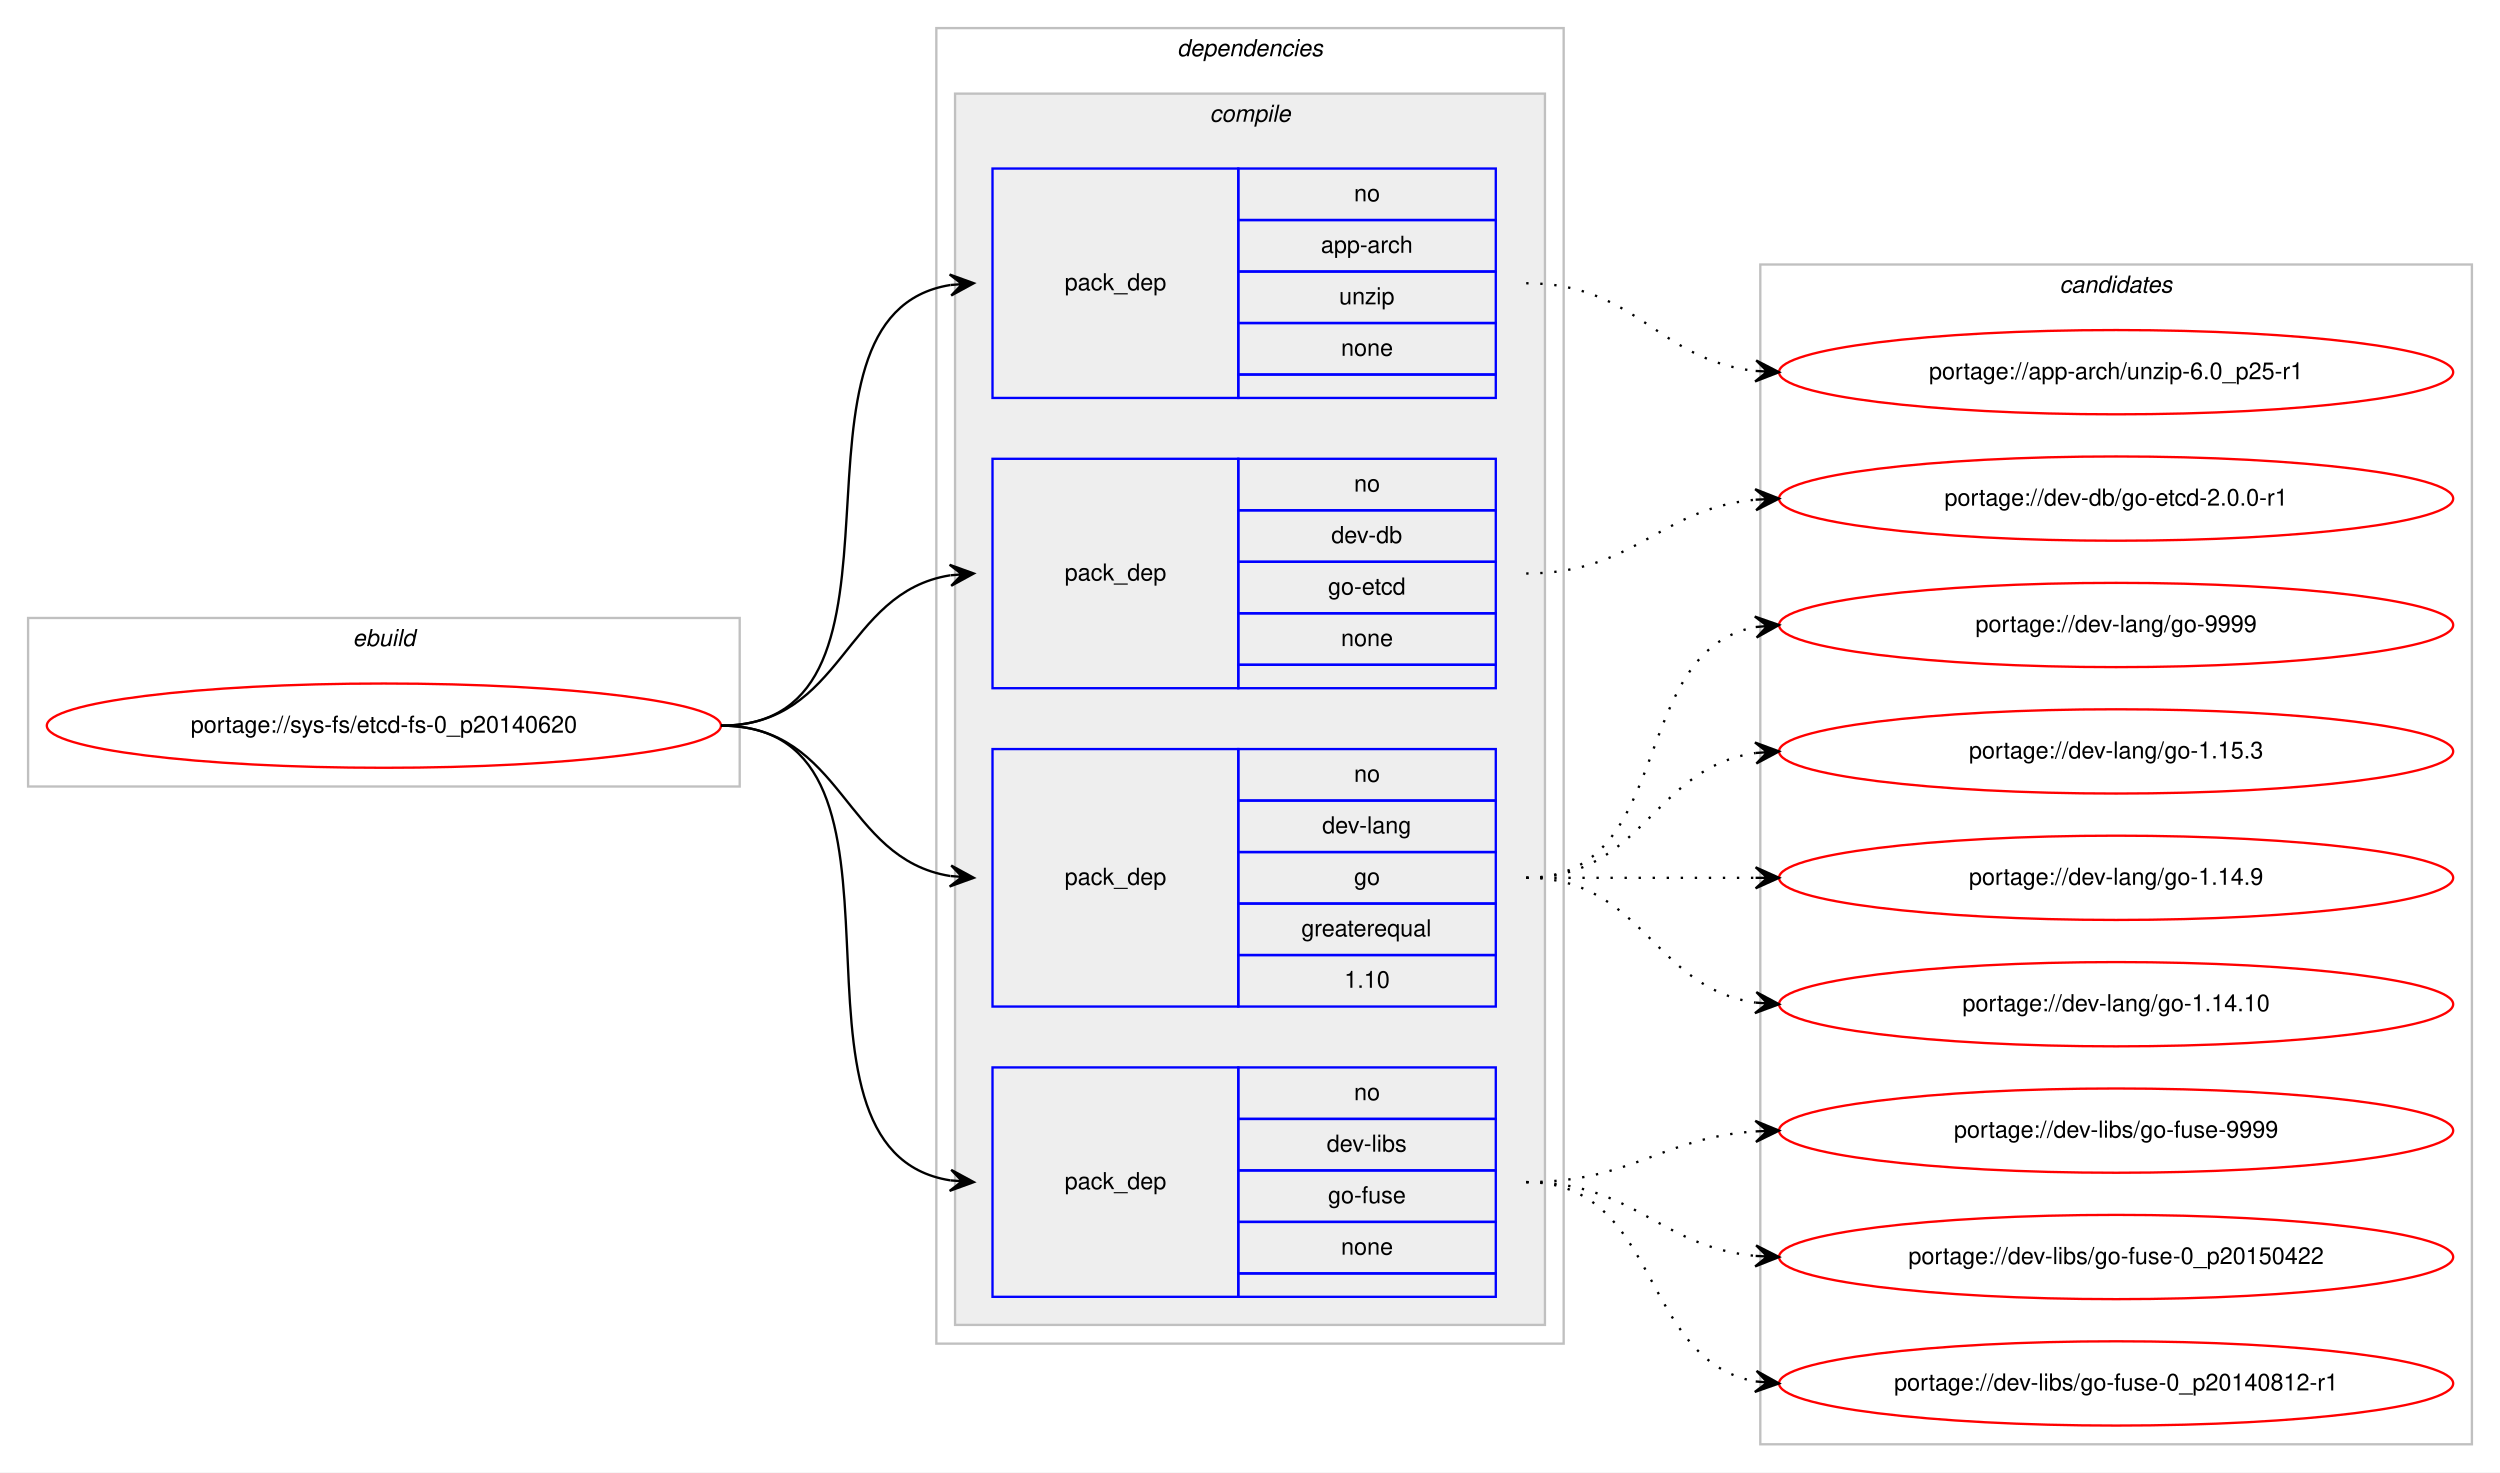
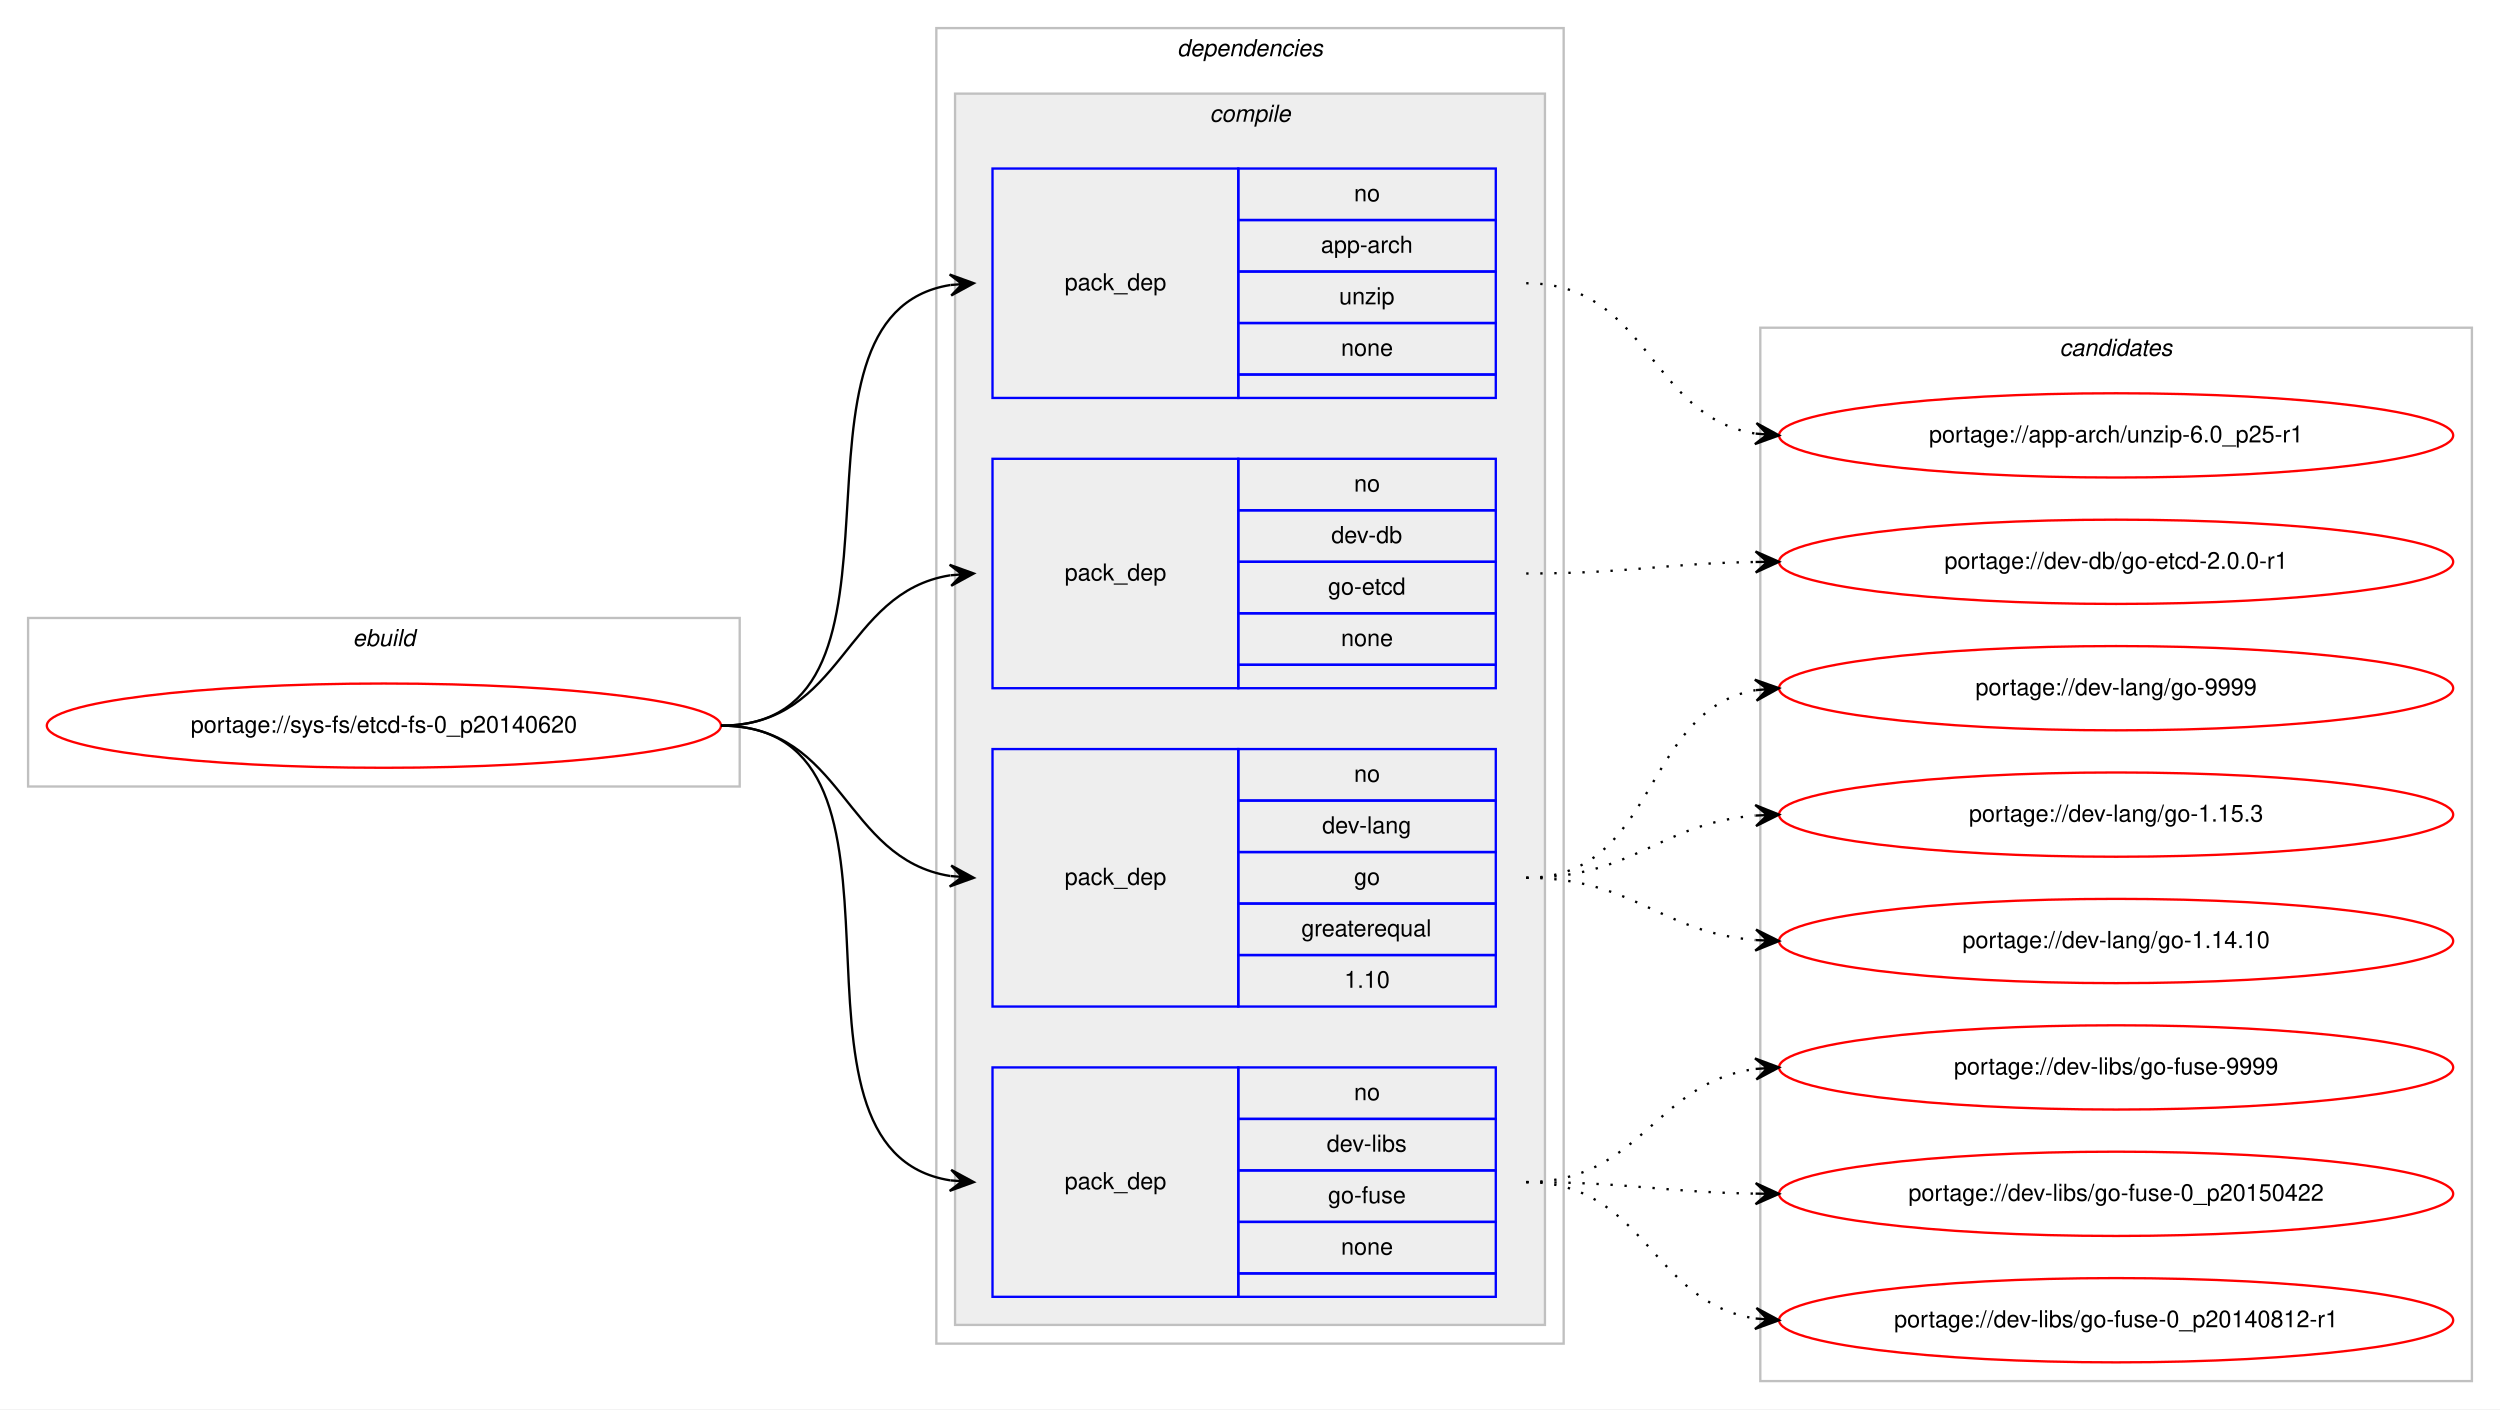
- <svg xmlns="http://www.w3.org/2000/svg" xmlns:xlink="http://www.w3.org/1999/xlink" width="1068pt" height="629pt" viewBox="0.00 0.00 1068.00 629.00">
-   <g id="graph0" class="graph" transform="scale(1 1) rotate(0) translate(4 625)">
-     <polygon fill="#ffffff" stroke="transparent" points="-4,4 -4,-625 1064,-625 1064,4 -4,4" />
+ <svg xmlns="http://www.w3.org/2000/svg" xmlns:xlink="http://www.w3.org/1999/xlink" width="1068pt" height="602pt" viewBox="0.00 0.00 1068.00 602.00">
+   <g id="graph0" class="graph" transform="scale(1 1) rotate(0) translate(4 598)">
+     <polygon fill="#ffffff" stroke="transparent" points="-4,4 -4,-598 1064,-598 1064,4 -4,4" />
    <g id="clust1" class="cluster">
-       <polygon fill="none" stroke="#c0c0c0" points="8,-289 8,-361 312,-361 312,-289 8,-289" />
-       <text text-anchor="start" x="146.663" y="-349" font-family="Helvetica,sans-Serif" font-style="italic" font-size="10.00" fill="#000000">ebuild</text>
+       <polygon fill="none" stroke="#c0c0c0" points="8,-262 8,-334 312,-334 312,-262 8,-262" />
+       <text text-anchor="start" x="146.663" y="-322" font-family="Helvetica,sans-Serif" font-style="italic" font-size="10.00" fill="#000000">ebuild</text>
    </g>
    <g id="clust2" class="cluster">
-       <polygon fill="none" stroke="#c0c0c0" points="396,-51 396,-613 664,-613 664,-51 396,-51" />
-       <text text-anchor="start" x="498.875" y="-601" font-family="Helvetica,sans-Serif" font-style="italic" font-size="10.00" fill="#000000">dependencies</text>
+       <polygon fill="none" stroke="#c0c0c0" points="396,-24 396,-586 664,-586 664,-24 396,-24" />
+       <text text-anchor="start" x="498.875" y="-574" font-family="Helvetica,sans-Serif" font-style="italic" font-size="10.00" fill="#000000">dependencies</text>
    </g>
    <g id="clust3" class="cluster">
-       <polygon fill="#eeeeee" stroke="#c0c0c0" points="404,-59 404,-585 656,-585 656,-59 404,-59" />
-       <text text-anchor="start" x="512.778" y="-573" font-family="Helvetica,sans-Serif" font-style="italic" font-size="10.00" fill="#000000">compile</text>
+       <polygon fill="#eeeeee" stroke="#c0c0c0" points="404,-32 404,-558 656,-558 656,-32 404,-32" />
+       <text text-anchor="start" x="512.778" y="-546" font-family="Helvetica,sans-Serif" font-style="italic" font-size="10.00" fill="#000000">compile</text>
    </g>
    <g id="clust10" class="cluster">
-       <polygon fill="none" stroke="#c0c0c0" points="748,-8 748,-512 1052,-512 1052,-8 748,-8" />
-       <text text-anchor="start" x="875.824" y="-500" font-family="Helvetica,sans-Serif" font-style="italic" font-size="10.00" fill="#000000">candidates</text>
+       <polygon fill="none" stroke="#c0c0c0" points="748,-8 748,-458 1052,-458 1052,-8 748,-8" />
+       <text text-anchor="start" x="875.824" y="-446" font-family="Helvetica,sans-Serif" font-style="italic" font-size="10.00" fill="#000000">candidates</text>
    </g>
    <g id="node1" class="node">
      <g id="a_node1">
        <a xlink:href="../sys-fs/etcd-fs-0_p20140620.svg" xlink:title="portage://sys-fs/etcd-fs-0_p20140620">
-           <ellipse fill="none" stroke="#ff0000" cx="160" cy="-315" rx="144" ry="18" />
-           <text text-anchor="middle" x="160" y="-312" font-family="Helvetica,sans-Serif" font-size="10.00" fill="#000000">portage://sys-fs/etcd-fs-0_p20140620</text>
+           <ellipse fill="none" stroke="#ff0000" cx="160" cy="-288" rx="144" ry="18" />
+           <text text-anchor="middle" x="160" y="-285" font-family="Helvetica,sans-Serif" font-size="10.00" fill="#000000">portage://sys-fs/etcd-fs-0_p20140620</text>
        </a>
      </g>
    </g>
    <g id="node2" class="node">
-       <polygon fill="none" stroke="#0000ff" points="420,-455 420,-553 525,-553 525,-455 420,-455" />
-       <text text-anchor="start" x="450.823" y="-501" font-family="Helvetica,sans-Serif" font-size="10.00" fill="#000000">pack_dep</text>
-       <polygon fill="none" stroke="#0000ff" points="525,-531 525,-553 635,-553 635,-531 525,-531" />
-       <text text-anchor="start" x="574.441" y="-539" font-family="Helvetica,sans-Serif" font-size="10.00" fill="#000000">no</text>
-       <polygon fill="none" stroke="#0000ff" points="525,-509 525,-531 635,-531 635,-509 525,-509" />
-       <text text-anchor="start" x="560.274" y="-517" font-family="Helvetica,sans-Serif" font-size="10.00" fill="#000000">app-arch</text>
-       <polygon fill="none" stroke="#0000ff" points="525,-487 525,-509 635,-509 635,-487 525,-487" />
-       <text text-anchor="start" x="568.052" y="-495" font-family="Helvetica,sans-Serif" font-size="10.00" fill="#000000">unzip</text>
-       <polygon fill="none" stroke="#0000ff" points="525,-465 525,-487 635,-487 635,-465 525,-465" />
-       <text text-anchor="start" x="568.882" y="-473" font-family="Helvetica,sans-Serif" font-size="10.00" fill="#000000">none</text>
-       <polygon fill="none" stroke="#0000ff" points="525,-455 525,-465 635,-465 635,-455 525,-455" />
+       <polygon fill="none" stroke="#0000ff" points="420,-428 420,-526 525,-526 525,-428 420,-428" />
+       <text text-anchor="start" x="450.823" y="-474" font-family="Helvetica,sans-Serif" font-size="10.00" fill="#000000">pack_dep</text>
+       <polygon fill="none" stroke="#0000ff" points="525,-504 525,-526 635,-526 635,-504 525,-504" />
+       <text text-anchor="start" x="574.441" y="-512" font-family="Helvetica,sans-Serif" font-size="10.00" fill="#000000">no</text>
+       <polygon fill="none" stroke="#0000ff" points="525,-482 525,-504 635,-504 635,-482 525,-482" />
+       <text text-anchor="start" x="560.274" y="-490" font-family="Helvetica,sans-Serif" font-size="10.00" fill="#000000">app-arch</text>
+       <polygon fill="none" stroke="#0000ff" points="525,-460 525,-482 635,-482 635,-460 525,-460" />
+       <text text-anchor="start" x="568.052" y="-468" font-family="Helvetica,sans-Serif" font-size="10.00" fill="#000000">unzip</text>
+       <polygon fill="none" stroke="#0000ff" points="525,-438 525,-460 635,-460 635,-438 525,-438" />
+       <text text-anchor="start" x="568.882" y="-446" font-family="Helvetica,sans-Serif" font-size="10.00" fill="#000000">none</text>
+       <polygon fill="none" stroke="#0000ff" points="525,-428 525,-438 635,-438 635,-428 525,-428" />
    </g>
    <g id="edge1" class="edge">
-       <path fill="none" stroke="#000000" d="M304,-315C397.157,-315 321.347,-490.233 401.964,-503.238" />
-       <polygon fill="#000000" stroke="#000000" points="412,-504 401.688,-507.73 407.014,-503.622 402.029,-503.243 402.029,-503.243 402.029,-503.243 407.014,-503.622 402.369,-498.756 412,-504 412,-504" />
+       <path fill="none" stroke="#000000" d="M304,-288C397.157,-288 321.347,-463.233 401.964,-476.238" />
+       <polygon fill="#000000" stroke="#000000" points="412,-477 401.688,-480.73 407.014,-476.622 402.029,-476.243 402.029,-476.243 402.029,-476.243 407.014,-476.622 402.369,-471.756 412,-477 412,-477" />
    </g>
    <g id="node3" class="node">
-       <polygon fill="none" stroke="#0000ff" points="420,-331 420,-429 525,-429 525,-331 420,-331" />
-       <text text-anchor="start" x="450.823" y="-377" font-family="Helvetica,sans-Serif" font-size="10.00" fill="#000000">pack_dep</text>
-       <polygon fill="none" stroke="#0000ff" points="525,-407 525,-429 635,-429 635,-407 525,-407" />
-       <text text-anchor="start" x="574.441" y="-415" font-family="Helvetica,sans-Serif" font-size="10.00" fill="#000000">no</text>
-       <polygon fill="none" stroke="#0000ff" points="525,-385 525,-407 635,-407 635,-385 525,-385" />
-       <text text-anchor="start" x="564.717" y="-393" font-family="Helvetica,sans-Serif" font-size="10.00" fill="#000000">dev-db</text>
-       <polygon fill="none" stroke="#0000ff" points="525,-363 525,-385 635,-385 635,-363 525,-363" />
-       <text text-anchor="start" x="563.328" y="-371" font-family="Helvetica,sans-Serif" font-size="10.00" fill="#000000">go-etcd</text>
-       <polygon fill="none" stroke="#0000ff" points="525,-341 525,-363 635,-363 635,-341 525,-341" />
-       <text text-anchor="start" x="568.882" y="-349" font-family="Helvetica,sans-Serif" font-size="10.00" fill="#000000">none</text>
-       <polygon fill="none" stroke="#0000ff" points="525,-331 525,-341 635,-341 635,-331 525,-331" />
+       <polygon fill="none" stroke="#0000ff" points="420,-304 420,-402 525,-402 525,-304 420,-304" />
+       <text text-anchor="start" x="450.823" y="-350" font-family="Helvetica,sans-Serif" font-size="10.00" fill="#000000">pack_dep</text>
+       <polygon fill="none" stroke="#0000ff" points="525,-380 525,-402 635,-402 635,-380 525,-380" />
+       <text text-anchor="start" x="574.441" y="-388" font-family="Helvetica,sans-Serif" font-size="10.00" fill="#000000">no</text>
+       <polygon fill="none" stroke="#0000ff" points="525,-358 525,-380 635,-380 635,-358 525,-358" />
+       <text text-anchor="start" x="564.717" y="-366" font-family="Helvetica,sans-Serif" font-size="10.00" fill="#000000">dev-db</text>
+       <polygon fill="none" stroke="#0000ff" points="525,-336 525,-358 635,-358 635,-336 525,-336" />
+       <text text-anchor="start" x="563.328" y="-344" font-family="Helvetica,sans-Serif" font-size="10.00" fill="#000000">go-etcd</text>
+       <polygon fill="none" stroke="#0000ff" points="525,-314 525,-336 635,-336 635,-314 525,-314" />
+       <text text-anchor="start" x="568.882" y="-322" font-family="Helvetica,sans-Serif" font-size="10.00" fill="#000000">none</text>
+       <polygon fill="none" stroke="#0000ff" points="525,-304 525,-314 635,-314 635,-304 525,-304" />
    </g>
    <g id="edge2" class="edge">
-       <path fill="none" stroke="#000000" d="M304,-315C356.412,-315 356.249,-371.891 401.884,-379.225" />
-       <polygon fill="#000000" stroke="#000000" points="412,-380 401.685,-383.723 407.015,-379.618 402.029,-379.236 402.029,-379.236 402.029,-379.236 407.015,-379.618 402.373,-374.749 412,-380 412,-380" />
+       <path fill="none" stroke="#000000" d="M304,-288C356.412,-288 356.249,-344.891 401.884,-352.225" />
+       <polygon fill="#000000" stroke="#000000" points="412,-353 401.685,-356.723 407.015,-352.618 402.029,-352.236 402.029,-352.236 402.029,-352.236 407.015,-352.618 402.373,-347.749 412,-353 412,-353" />
    </g>
    <g id="node4" class="node">
-       <polygon fill="none" stroke="#0000ff" points="420,-195 420,-305 525,-305 525,-195 420,-195" />
-       <text text-anchor="start" x="450.823" y="-247" font-family="Helvetica,sans-Serif" font-size="10.00" fill="#000000">pack_dep</text>
-       <polygon fill="none" stroke="#0000ff" points="525,-283 525,-305 635,-305 635,-283 525,-283" />
-       <text text-anchor="start" x="574.441" y="-291" font-family="Helvetica,sans-Serif" font-size="10.00" fill="#000000">no</text>
-       <polygon fill="none" stroke="#0000ff" points="525,-261 525,-283 635,-283 635,-261 525,-261" />
-       <text text-anchor="start" x="560.828" y="-269" font-family="Helvetica,sans-Serif" font-size="10.00" fill="#000000">dev-lang</text>
-       <polygon fill="none" stroke="#0000ff" points="525,-239 525,-261 635,-261 635,-239 525,-239" />
-       <text text-anchor="start" x="574.441" y="-247" font-family="Helvetica,sans-Serif" font-size="10.00" fill="#000000">go</text>
-       <polygon fill="none" stroke="#0000ff" points="525,-217 525,-239 635,-239 635,-217 525,-217" />
-       <text text-anchor="start" x="551.936" y="-225" font-family="Helvetica,sans-Serif" font-size="10.00" fill="#000000">greaterequal</text>
-       <polygon fill="none" stroke="#0000ff" points="525,-195 525,-217 635,-217 635,-195 525,-195" />
-       <text text-anchor="start" x="570.272" y="-203" font-family="Helvetica,sans-Serif" font-size="10.00" fill="#000000">1.10</text>
+       <polygon fill="none" stroke="#0000ff" points="420,-168 420,-278 525,-278 525,-168 420,-168" />
+       <text text-anchor="start" x="450.823" y="-220" font-family="Helvetica,sans-Serif" font-size="10.00" fill="#000000">pack_dep</text>
+       <polygon fill="none" stroke="#0000ff" points="525,-256 525,-278 635,-278 635,-256 525,-256" />
+       <text text-anchor="start" x="574.441" y="-264" font-family="Helvetica,sans-Serif" font-size="10.00" fill="#000000">no</text>
+       <polygon fill="none" stroke="#0000ff" points="525,-234 525,-256 635,-256 635,-234 525,-234" />
+       <text text-anchor="start" x="560.828" y="-242" font-family="Helvetica,sans-Serif" font-size="10.00" fill="#000000">dev-lang</text>
+       <polygon fill="none" stroke="#0000ff" points="525,-212 525,-234 635,-234 635,-212 525,-212" />
+       <text text-anchor="start" x="574.441" y="-220" font-family="Helvetica,sans-Serif" font-size="10.00" fill="#000000">go</text>
+       <polygon fill="none" stroke="#0000ff" points="525,-190 525,-212 635,-212 635,-190 525,-190" />
+       <text text-anchor="start" x="551.936" y="-198" font-family="Helvetica,sans-Serif" font-size="10.00" fill="#000000">greaterequal</text>
+       <polygon fill="none" stroke="#0000ff" points="525,-168 525,-190 635,-190 635,-168 525,-168" />
+       <text text-anchor="start" x="570.272" y="-176" font-family="Helvetica,sans-Serif" font-size="10.00" fill="#000000">1.10</text>
    </g>
    <g id="edge3" class="edge">
-       <path fill="none" stroke="#000000" d="M304,-315C356.412,-315 356.249,-258.109 401.884,-250.775" />
-       <polygon fill="#000000" stroke="#000000" points="412,-250 402.373,-255.251 407.015,-250.382 402.029,-250.764 402.029,-250.764 402.029,-250.764 407.015,-250.382 401.685,-246.277 412,-250 412,-250" />
+       <path fill="none" stroke="#000000" d="M304,-288C356.412,-288 356.249,-231.109 401.884,-223.775" />
+       <polygon fill="#000000" stroke="#000000" points="412,-223 402.373,-228.251 407.015,-223.382 402.029,-223.764 402.029,-223.764 402.029,-223.764 407.015,-223.382 401.685,-219.277 412,-223 412,-223" />
    </g>
    <g id="node5" class="node">
-       <polygon fill="none" stroke="#0000ff" points="420,-71 420,-169 525,-169 525,-71 420,-71" />
-       <text text-anchor="start" x="450.823" y="-117" font-family="Helvetica,sans-Serif" font-size="10.00" fill="#000000">pack_dep</text>
-       <polygon fill="none" stroke="#0000ff" points="525,-147 525,-169 635,-169 635,-147 525,-147" />
-       <text text-anchor="start" x="574.441" y="-155" font-family="Helvetica,sans-Serif" font-size="10.00" fill="#000000">no</text>
-       <polygon fill="none" stroke="#0000ff" points="525,-125 525,-147 635,-147 635,-125 525,-125" />
-       <text text-anchor="start" x="562.778" y="-133" font-family="Helvetica,sans-Serif" font-size="10.00" fill="#000000">dev-libs</text>
-       <polygon fill="none" stroke="#0000ff" points="525,-103 525,-125 635,-125 635,-103 525,-103" />
-       <text text-anchor="start" x="563.328" y="-111" font-family="Helvetica,sans-Serif" font-size="10.00" fill="#000000">go-fuse</text>
-       <polygon fill="none" stroke="#0000ff" points="525,-81 525,-103 635,-103 635,-81 525,-81" />
-       <text text-anchor="start" x="568.882" y="-89" font-family="Helvetica,sans-Serif" font-size="10.00" fill="#000000">none</text>
-       <polygon fill="none" stroke="#0000ff" points="525,-71 525,-81 635,-81 635,-71 525,-71" />
+       <polygon fill="none" stroke="#0000ff" points="420,-44 420,-142 525,-142 525,-44 420,-44" />
+       <text text-anchor="start" x="450.823" y="-90" font-family="Helvetica,sans-Serif" font-size="10.00" fill="#000000">pack_dep</text>
+       <polygon fill="none" stroke="#0000ff" points="525,-120 525,-142 635,-142 635,-120 525,-120" />
+       <text text-anchor="start" x="574.441" y="-128" font-family="Helvetica,sans-Serif" font-size="10.00" fill="#000000">no</text>
+       <polygon fill="none" stroke="#0000ff" points="525,-98 525,-120 635,-120 635,-98 525,-98" />
+       <text text-anchor="start" x="562.778" y="-106" font-family="Helvetica,sans-Serif" font-size="10.00" fill="#000000">dev-libs</text>
+       <polygon fill="none" stroke="#0000ff" points="525,-76 525,-98 635,-98 635,-76 525,-76" />
+       <text text-anchor="start" x="563.328" y="-84" font-family="Helvetica,sans-Serif" font-size="10.00" fill="#000000">go-fuse</text>
+       <polygon fill="none" stroke="#0000ff" points="525,-54 525,-76 635,-76 635,-54 525,-54" />
+       <text text-anchor="start" x="568.882" y="-62" font-family="Helvetica,sans-Serif" font-size="10.00" fill="#000000">none</text>
+       <polygon fill="none" stroke="#0000ff" points="525,-44 525,-54 635,-54 635,-44 525,-44" />
    </g>
    <g id="edge4" class="edge">
-       <path fill="none" stroke="#000000" d="M304,-315C399.491,-315 319.196,-133.837 401.984,-120.745" />
-       <polygon fill="#000000" stroke="#000000" points="412,-120 402.362,-125.23 407.014,-120.371 402.028,-120.742 402.028,-120.742 402.028,-120.742 407.014,-120.371 401.694,-116.255 412,-120 412,-120" />
+       <path fill="none" stroke="#000000" d="M304,-288C399.491,-288 319.196,-106.837 401.984,-93.745" />
+       <polygon fill="#000000" stroke="#000000" points="412,-93 402.362,-98.23 407.014,-93.371 402.028,-93.742 402.028,-93.742 402.028,-93.742 407.014,-93.371 401.694,-89.255 412,-93 412,-93" />
    </g>
    <g id="node6" class="node">
      <g id="a_node6">
        <a xlink:href="../app-arch/unzip-6.0_p25-r1.svg" xlink:title="portage://app-arch/unzip-6.0_p25-r1">
-           <ellipse fill="none" stroke="#ff0000" cx="900" cy="-466" rx="144" ry="18" />
-           <text text-anchor="middle" x="900" y="-463" font-family="Helvetica,sans-Serif" font-size="10.00" fill="#000000">portage://app-arch/unzip-6.0_p25-r1</text>
+           <ellipse fill="none" stroke="#ff0000" cx="900" cy="-412" rx="144" ry="18" />
+           <text text-anchor="middle" x="900" y="-409" font-family="Helvetica,sans-Serif" font-size="10.00" fill="#000000">portage://app-arch/unzip-6.0_p25-r1</text>
        </a>
      </g>
    </g>
    <g id="edge5" class="edge">
-       <path fill="none" stroke="#000000" stroke-dasharray="1,5" d="M648,-504C695.307,-504 704.019,-471.156 745.898,-466.537" />
-       <polygon fill="#000000" stroke="#000000" points="756,-466 746.253,-471.025 751.007,-466.265 746.014,-466.531 746.014,-466.531 746.014,-466.531 751.007,-466.265 745.775,-462.037 756,-466 756,-466" />
+       <path fill="none" stroke="#000000" stroke-dasharray="1,5" d="M648,-477C700.412,-477 700.249,-420.109 745.884,-412.775" />
+       <polygon fill="#000000" stroke="#000000" points="756,-412 746.373,-417.251 751.015,-412.382 746.029,-412.764 746.029,-412.764 746.029,-412.764 751.015,-412.382 745.685,-408.277 756,-412 756,-412" />
    </g>
    <g id="node7" class="node">
      <g id="a_node7">
        <a xlink:href="../dev-db/go-etcd-2.0.0-r1.svg" xlink:title="portage://dev-db/go-etcd-2.0.0-r1">
-           <ellipse fill="none" stroke="#ff0000" cx="900" cy="-412" rx="144" ry="18" />
-           <text text-anchor="middle" x="900" y="-409" font-family="Helvetica,sans-Serif" font-size="10.00" fill="#000000">portage://dev-db/go-etcd-2.0.0-r1</text>
+           <ellipse fill="none" stroke="#ff0000" cx="900" cy="-358" rx="144" ry="18" />
+           <text text-anchor="middle" x="900" y="-355" font-family="Helvetica,sans-Serif" font-size="10.00" fill="#000000">portage://dev-db/go-etcd-2.0.0-r1</text>
        </a>
      </g>
    </g>
    <g id="edge6" class="edge">
-       <path fill="none" stroke="#000000" stroke-dasharray="1,5" d="M648,-380C694.445,-380 704.579,-407.542 745.776,-411.523" />
-       <polygon fill="#000000" stroke="#000000" points="756,-412 745.801,-416.029 751.005,-411.767 746.011,-411.534 746.011,-411.534 746.011,-411.534 751.005,-411.767 746.221,-407.039 756,-412 756,-412" />
+       <path fill="none" stroke="#000000" stroke-dasharray="1,5" d="M648,-353C692.485,-353 705.983,-357.285 745.869,-357.921" />
+       <polygon fill="#000000" stroke="#000000" points="756,-358 745.965,-362.422 751,-357.961 746,-357.922 746,-357.922 746,-357.922 751,-357.961 746.035,-353.423 756,-358 756,-358" />
    </g>
    <g id="node8" class="node">
      <g id="a_node8">
        <a xlink:href="../dev-lang/go-9999.svg" xlink:title="portage://dev-lang/go-9999">
-           <ellipse fill="none" stroke="#ff0000" cx="900" cy="-358" rx="144" ry="18" />
-           <text text-anchor="middle" x="900" y="-355" font-family="Helvetica,sans-Serif" font-size="10.00" fill="#000000">portage://dev-lang/go-9999</text>
+           <ellipse fill="none" stroke="#ff0000" cx="900" cy="-304" rx="144" ry="18" />
+           <text text-anchor="middle" x="900" y="-301" font-family="Helvetica,sans-Serif" font-size="10.00" fill="#000000">portage://dev-lang/go-9999</text>
        </a>
      </g>
    </g>
    <g id="edge7" class="edge">
-       <path fill="none" stroke="#000000" stroke-dasharray="1,5" d="M648,-250C712.303,-250 690.78,-346.91 746.031,-357.131" />
-       <polygon fill="#000000" stroke="#000000" points="756,-358 745.647,-361.614 751.019,-357.566 746.038,-357.131 746.038,-357.131 746.038,-357.131 751.019,-357.566 746.429,-352.648 756,-358 756,-358" />
+       <path fill="none" stroke="#000000" stroke-dasharray="1,5" d="M648,-223C704.367,-223 697.189,-294.488 745.861,-303.145" />
+       <polygon fill="#000000" stroke="#000000" points="756,-304 745.657,-307.644 751.018,-303.58 746.035,-303.16 746.035,-303.16 746.035,-303.16 751.018,-303.58 746.413,-298.676 756,-304 756,-304" />
    </g>
    <g id="node9" class="node">
      <g id="a_node9">
        <a xlink:href="../dev-lang/go-1.15.3.svg" xlink:title="portage://dev-lang/go-1.15.3">
-           <ellipse fill="none" stroke="#ff0000" cx="900" cy="-304" rx="144" ry="18" />
-           <text text-anchor="middle" x="900" y="-301" font-family="Helvetica,sans-Serif" font-size="10.00" fill="#000000">portage://dev-lang/go-1.15.3</text>
+           <ellipse fill="none" stroke="#ff0000" cx="900" cy="-250" rx="144" ry="18" />
+           <text text-anchor="middle" x="900" y="-247" font-family="Helvetica,sans-Serif" font-size="10.00" fill="#000000">portage://dev-lang/go-1.15.3</text>
        </a>
      </g>
    </g>
    <g id="edge8" class="edge">
-       <path fill="none" stroke="#000000" stroke-dasharray="1,5" d="M648,-250C698.102,-250 702.012,-297.066 745.979,-303.317" />
-       <polygon fill="#000000" stroke="#000000" points="756,-304 745.717,-307.81 751.012,-303.66 746.023,-303.32 746.023,-303.32 746.023,-303.32 751.012,-303.66 746.329,-298.831 756,-304 756,-304" />
+       <path fill="none" stroke="#000000" stroke-dasharray="1,5" d="M648,-223C693.902,-223 705.004,-246.239 745.876,-249.597" />
+       <polygon fill="#000000" stroke="#000000" points="756,-250 745.829,-254.099 751.004,-249.801 746.008,-249.602 746.008,-249.602 746.008,-249.602 751.004,-249.801 746.187,-245.106 756,-250 756,-250" />
    </g>
    <g id="node10" class="node">
      <g id="a_node10">
-         <a xlink:href="../dev-lang/go-1.14.9.svg" xlink:title="portage://dev-lang/go-1.14.9">
-           <ellipse fill="none" stroke="#ff0000" cx="900" cy="-250" rx="144" ry="18" />
-           <text text-anchor="middle" x="900" y="-247" font-family="Helvetica,sans-Serif" font-size="10.00" fill="#000000">portage://dev-lang/go-1.14.9</text>
-         </a>
-       </g>
-     </g>
-     <g id="edge9" class="edge">
-       <path fill="none" stroke="#000000" stroke-dasharray="1,5" d="M648,-250C692.438,-250 706.02,-250 745.878,-250" />
-       <polygon fill="#000000" stroke="#000000" points="756,-250 746,-254.5 751,-250 746,-250 746,-250 746,-250 751,-250 746,-245.5 756,-250 756,-250" />
-     </g>
-     <g id="node11" class="node">
-       <g id="a_node11">
        <a xlink:href="../dev-lang/go-1.14.10.svg" xlink:title="portage://dev-lang/go-1.14.10">
          <ellipse fill="none" stroke="#ff0000" cx="900" cy="-196" rx="144" ry="18" />
          <text text-anchor="middle" x="900" y="-193" font-family="Helvetica,sans-Serif" font-size="10.00" fill="#000000">portage://dev-lang/go-1.14.10</text>
        </a>
      </g>
    </g>
-     <g id="edge10" class="edge">
-       <path fill="none" stroke="#000000" stroke-dasharray="1,5" d="M648,-250C698.102,-250 702.012,-202.934 745.979,-196.683" />
-       <polygon fill="#000000" stroke="#000000" points="756,-196 746.329,-201.169 751.012,-196.34 746.023,-196.68 746.023,-196.68 746.023,-196.68 751.012,-196.34 745.717,-192.19 756,-196 756,-196" />
+     <g id="edge9" class="edge">
+       <path fill="none" stroke="#000000" stroke-dasharray="1,5" d="M648,-223C693.902,-223 705.004,-199.761 745.876,-196.403" />
+       <polygon fill="#000000" stroke="#000000" points="756,-196 746.187,-200.894 751.004,-196.199 746.008,-196.398 746.008,-196.398 746.008,-196.398 751.004,-196.199 745.829,-191.901 756,-196 756,-196" />
    </g>
-     <g id="node12" class="node">
-       <g id="a_node12">
+     <g id="node11" class="node">
+       <g id="a_node11">
        <a xlink:href="../dev-libs/go-fuse-9999.svg" xlink:title="portage://dev-libs/go-fuse-9999">
          <ellipse fill="none" stroke="#ff0000" cx="900" cy="-142" rx="144" ry="18" />
          <text text-anchor="middle" x="900" y="-139" font-family="Helvetica,sans-Serif" font-size="10.00" fill="#000000">portage://dev-libs/go-fuse-9999</text>
        </a>
      </g>
    </g>
-     <g id="edge11" class="edge">
-       <path fill="none" stroke="#000000" stroke-dasharray="1,5" d="M648,-120C693.446,-120 705.361,-138.935 745.961,-141.672" />
-       <polygon fill="#000000" stroke="#000000" points="756,-142 745.858,-146.171 751.003,-141.837 746.005,-141.673 746.005,-141.673 746.005,-141.673 751.003,-141.837 746.152,-137.176 756,-142 756,-142" />
+     <g id="edge10" class="edge">
+       <path fill="none" stroke="#000000" stroke-dasharray="1,5" d="M648,-93C697.106,-93 702.703,-135.53 745.861,-141.344" />
+       <polygon fill="#000000" stroke="#000000" points="756,-142 745.73,-145.845 751.01,-141.677 746.021,-141.355 746.021,-141.355 746.021,-141.355 751.01,-141.677 746.311,-136.864 756,-142 756,-142" />
    </g>
-     <g id="node13" class="node">
-       <g id="a_node13">
+     <g id="node12" class="node">
+       <g id="a_node12">
        <a xlink:href="../dev-libs/go-fuse-0_p20150422.svg" xlink:title="portage://dev-libs/go-fuse-0_p20150422">
          <ellipse fill="none" stroke="#ff0000" cx="900" cy="-88" rx="144" ry="18" />
          <text text-anchor="middle" x="900" y="-85" font-family="Helvetica,sans-Serif" font-size="10.00" fill="#000000">portage://dev-libs/go-fuse-0_p20150422</text>
        </a>
      </g>
    </g>
-     <g id="edge12" class="edge">
-       <path fill="none" stroke="#000000" stroke-dasharray="1,5" d="M648,-120C694.445,-120 704.579,-92.458 745.776,-88.477" />
-       <polygon fill="#000000" stroke="#000000" points="756,-88 746.221,-92.961 751.005,-88.233 746.011,-88.466 746.011,-88.466 746.011,-88.466 751.005,-88.233 745.801,-83.971 756,-88 756,-88" />
+     <g id="edge11" class="edge">
+       <path fill="none" stroke="#000000" stroke-dasharray="1,5" d="M648,-93C692.485,-93 705.983,-88.715 745.869,-88.079" />
+       <polygon fill="#000000" stroke="#000000" points="756,-88 746.035,-92.578 751,-88.039 746,-88.078 746,-88.078 746,-88.078 751,-88.039 745.965,-83.578 756,-88 756,-88" />
    </g>
-     <g id="node14" class="node">
-       <g id="a_node14">
+     <g id="node13" class="node">
+       <g id="a_node13">
        <a xlink:href="../dev-libs/go-fuse-0_p20140812-r1.svg" xlink:title="portage://dev-libs/go-fuse-0_p20140812-r1">
          <ellipse fill="none" stroke="#ff0000" cx="900" cy="-34" rx="144" ry="18" />
          <text text-anchor="middle" x="900" y="-31" font-family="Helvetica,sans-Serif" font-size="10.00" fill="#000000">portage://dev-libs/go-fuse-0_p20140812-r1</text>
        </a>
      </g>
    </g>
-     <g id="edge13" class="edge">
-       <path fill="none" stroke="#000000" stroke-dasharray="1,5" d="M648,-120C705.764,-120 696.105,-43.783 745.967,-34.851" />
-       <polygon fill="#000000" stroke="#000000" points="756,-34 746.416,-39.329 751.018,-34.423 746.036,-34.845 746.036,-34.845 746.036,-34.845 751.018,-34.423 745.655,-30.361 756,-34 756,-34" />
+     <g id="edge12" class="edge">
+       <path fill="none" stroke="#000000" stroke-dasharray="1,5" d="M648,-93C699.063,-93 701.242,-41.576 745.813,-34.746" />
+       <polygon fill="#000000" stroke="#000000" points="756,-34 746.355,-39.218 751.013,-34.365 746.027,-34.73 746.027,-34.73 746.027,-34.73 751.013,-34.365 745.698,-30.242 756,-34 756,-34" />
    </g>
  </g>
</svg>
